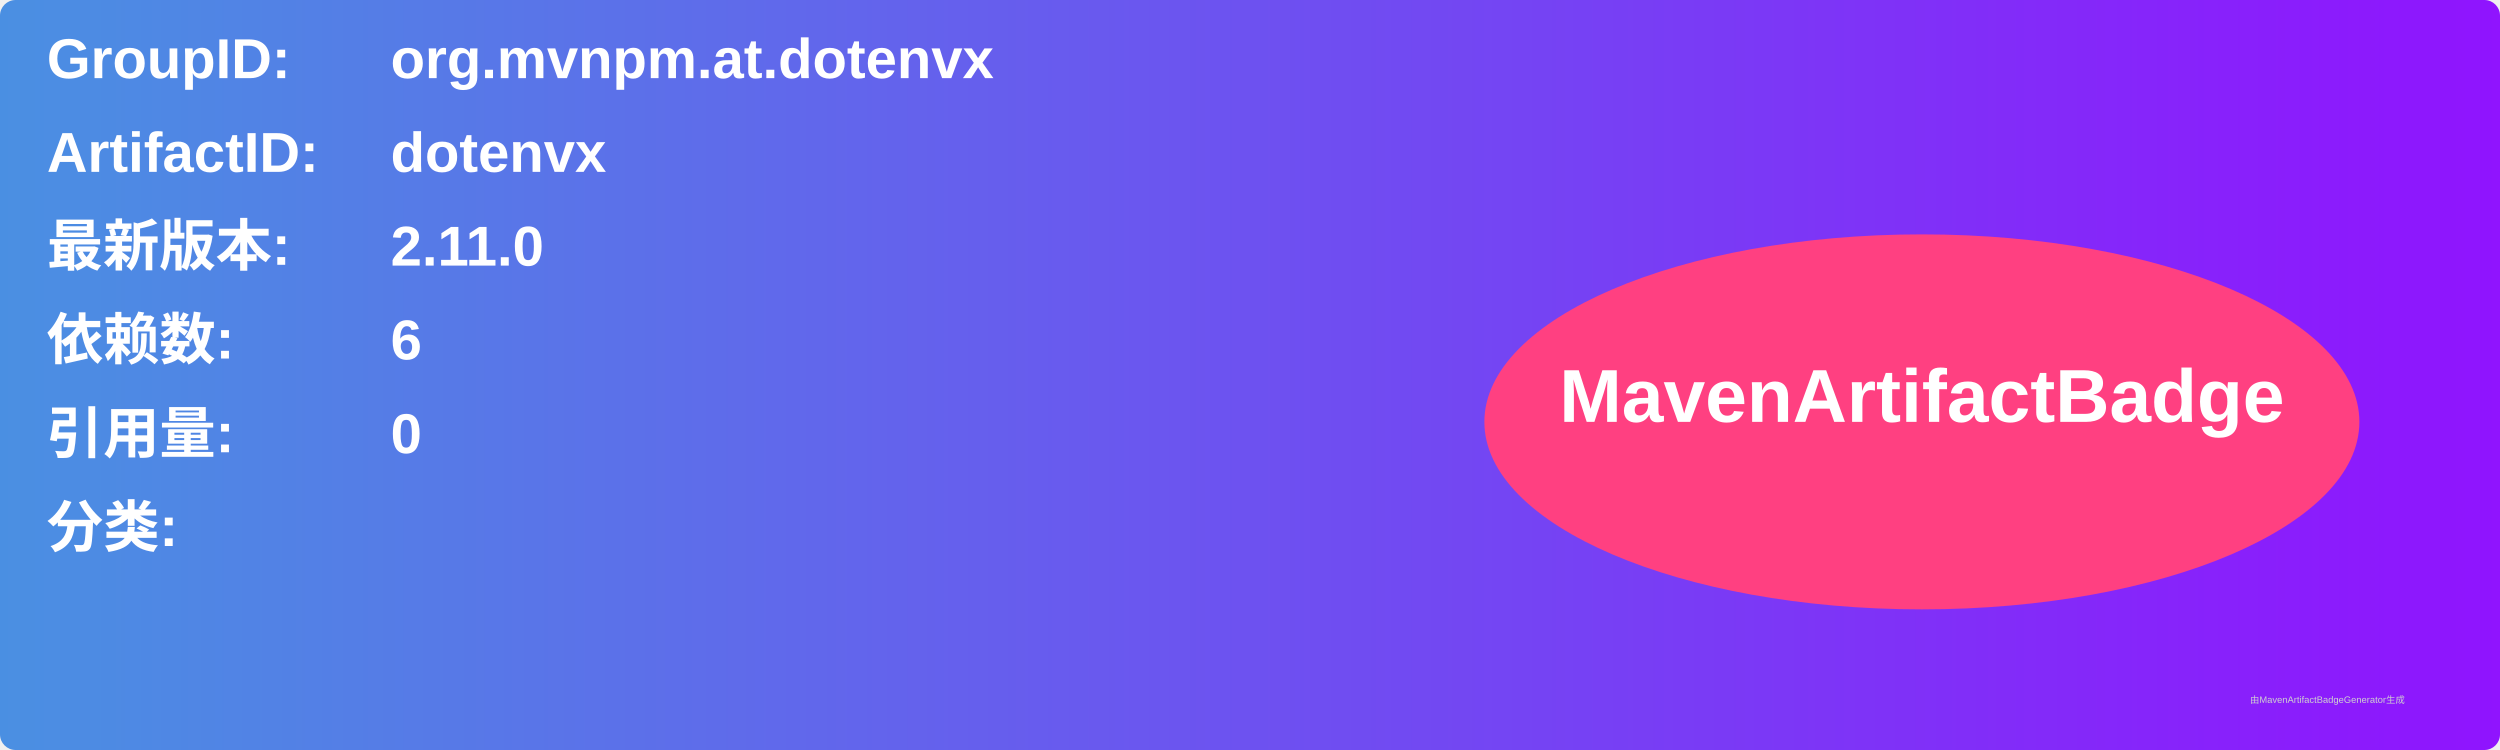
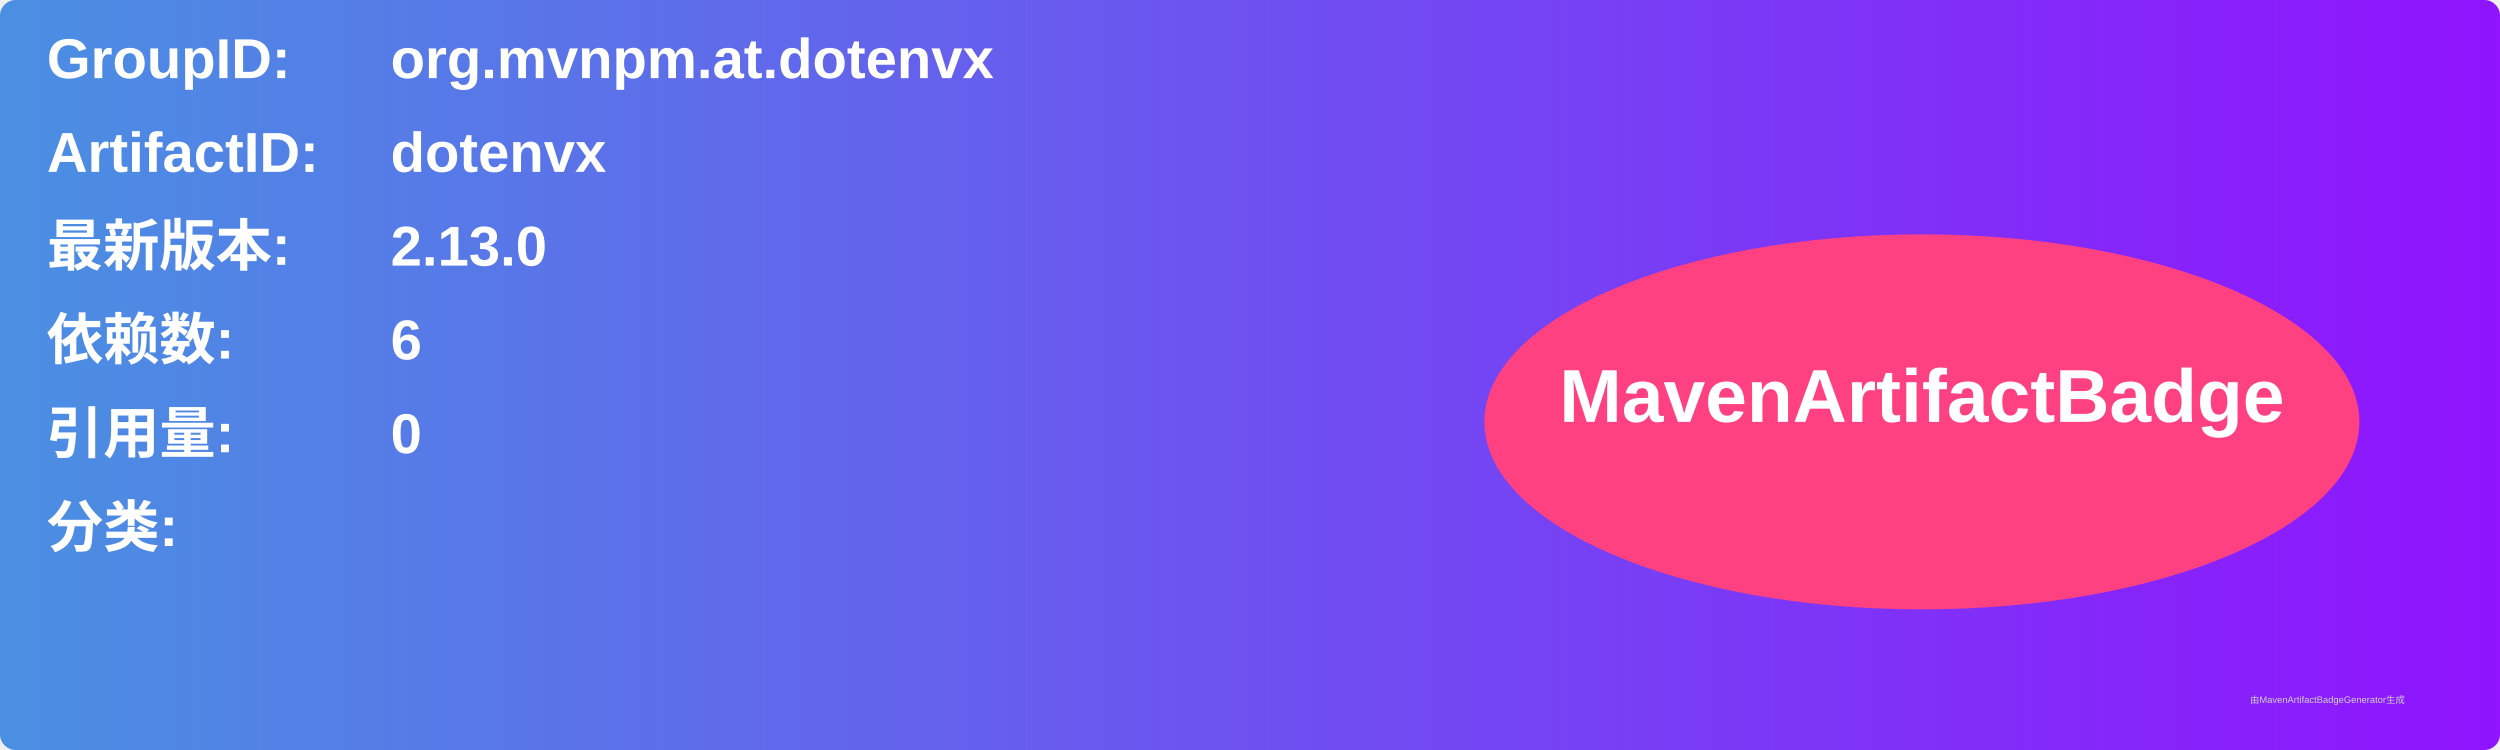
<svg xmlns="http://www.w3.org/2000/svg" width="800" height="240" viewBox="0 0 800 240">
  <linearGradient id="grad" x1="0%" y1="0%" x2="100%" y2="0%">
    <stop offset="0%" stop-color="#4a90e2" />
    <stop offset="100%" stop-color="#9013fe" />
  </linearGradient>
  <rect width="100%" height="100%" rx="5" ry="5" fill="url(#grad)" />
  <g transform="translate(15, 15)">
    <text x="0" y="10" font-family="Arial" font-size="18" fill="white" font-weight="bold" width="260">GroupID:</text>
    <text x="110" y="10" font-family="Arial" font-size="18" fill="white" font-weight="bold" width="460">org.mvnpm.at.dotenvx</text>
    <text x="0" y="40" font-family="Arial" font-size="18" fill="white" font-weight="bold" width="260">ArtifactID:</text>
    <text x="110" y="40" font-family="Arial" font-size="18" fill="white" font-weight="bold" width="460">dotenvx</text>
    <text x="0" y="70" font-family="Arial" font-size="18" fill="white" font-weight="bold">最新版本:</text>
    <text x="110" y="70" font-family="Arial" font-size="18" fill="white" font-weight="bold">
-       <tspan font-weight="bold">2.11.0</tspan>
+       <tspan font-weight="bold">2.13.0</tspan>
    </text>
    <text x="0" y="100" font-family="Arial" font-size="18" fill="white" font-weight="bold">依赖数: </text>
    <text x="110" y="100" font-family="Arial" font-size="18" fill="white">
      <tspan font-weight="bold">6</tspan>
    </text>
    <text x="0" y="130" font-family="Arial" font-size="18" fill="white" font-weight="bold">引用量: </text>
    <text x="110" y="130" font-family="Arial" font-size="18" fill="white">
      <tspan font-weight="bold">0</tspan>
    </text>
    <text x="0" y="160" font-family="Arial" font-size="18" fill="white" font-weight="bold">分类:</text>
    <text x="10" y="190" font-family="Arial" font-size="10" fill="white">
      <tspan font-weight="bold" />
    </text>
    <ellipse cx="600" cy="120" rx="140" ry="60" fill="#ff4081" />
    <text x="600" y="120" text-anchor="middle" font-family="Arial" font-size="24" fill="white" font-weight="bold">MavenArtifactBadge</text>
  </g>
  <text x="720" y="225" font-family="Arial" font-size="3" fill="#d0d0d0">由MavenArtifactBadgeGenerator生成</text>
</svg>
